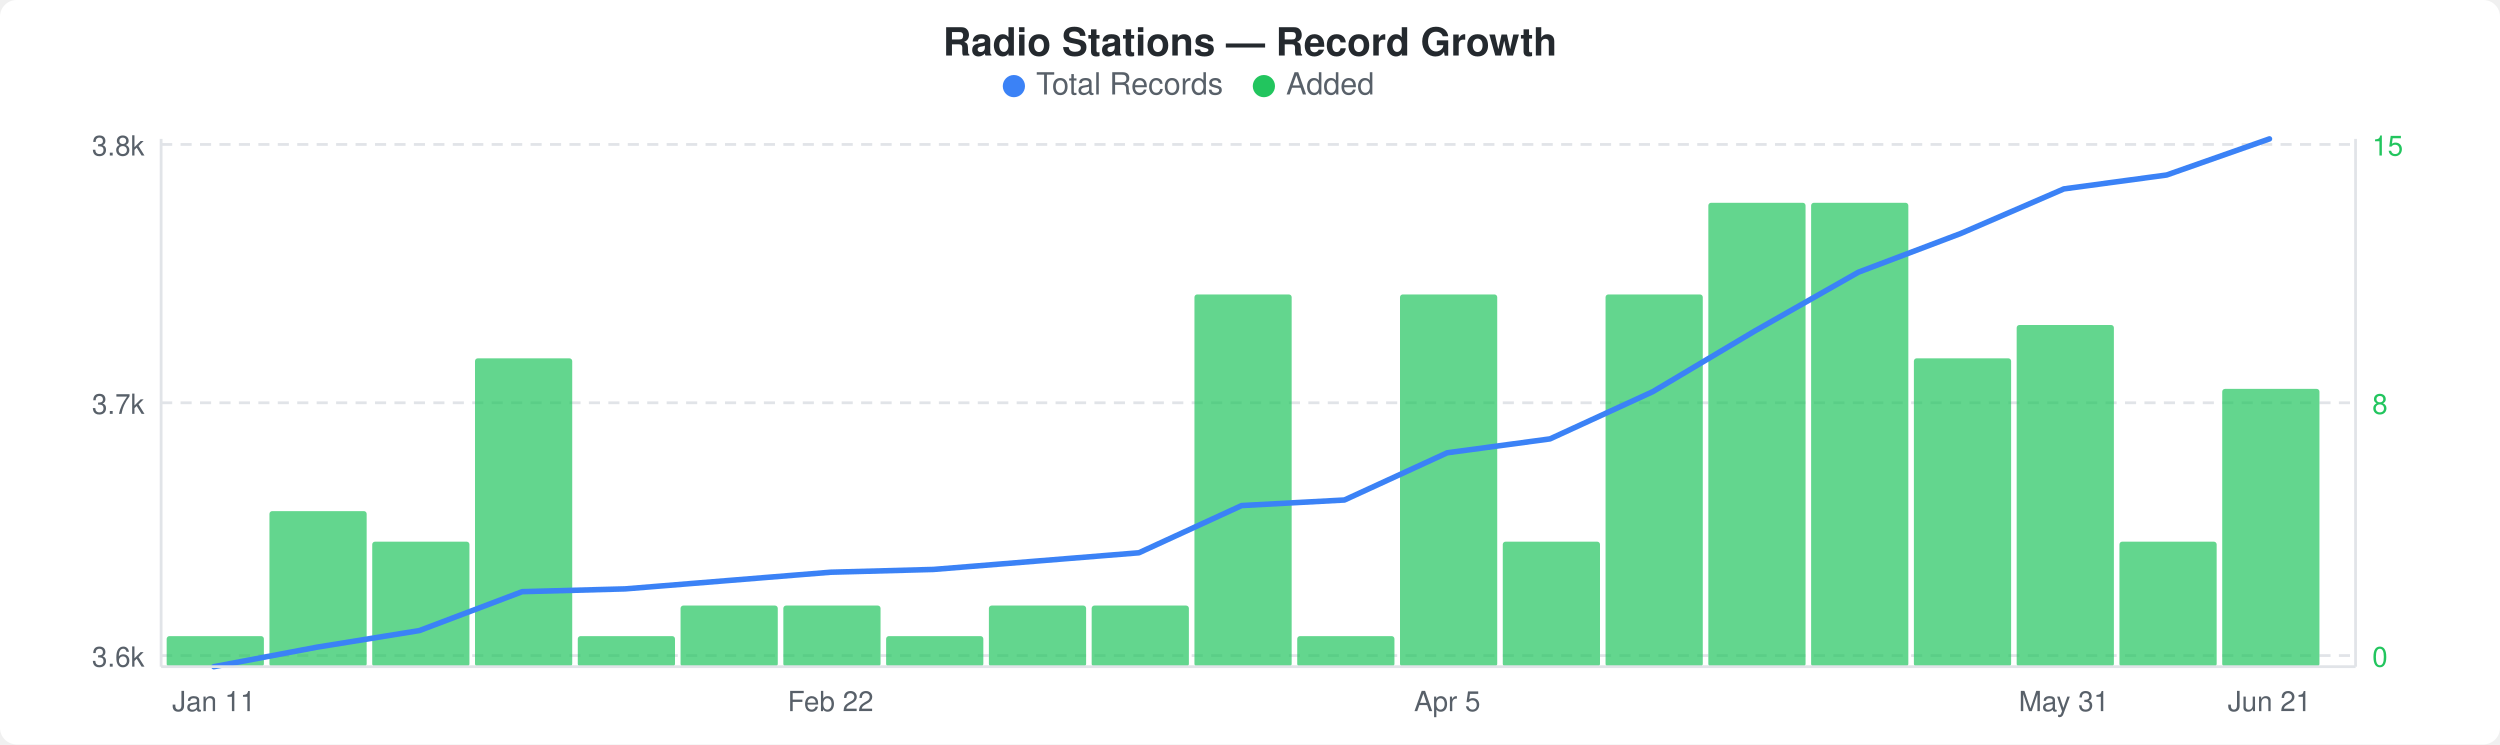
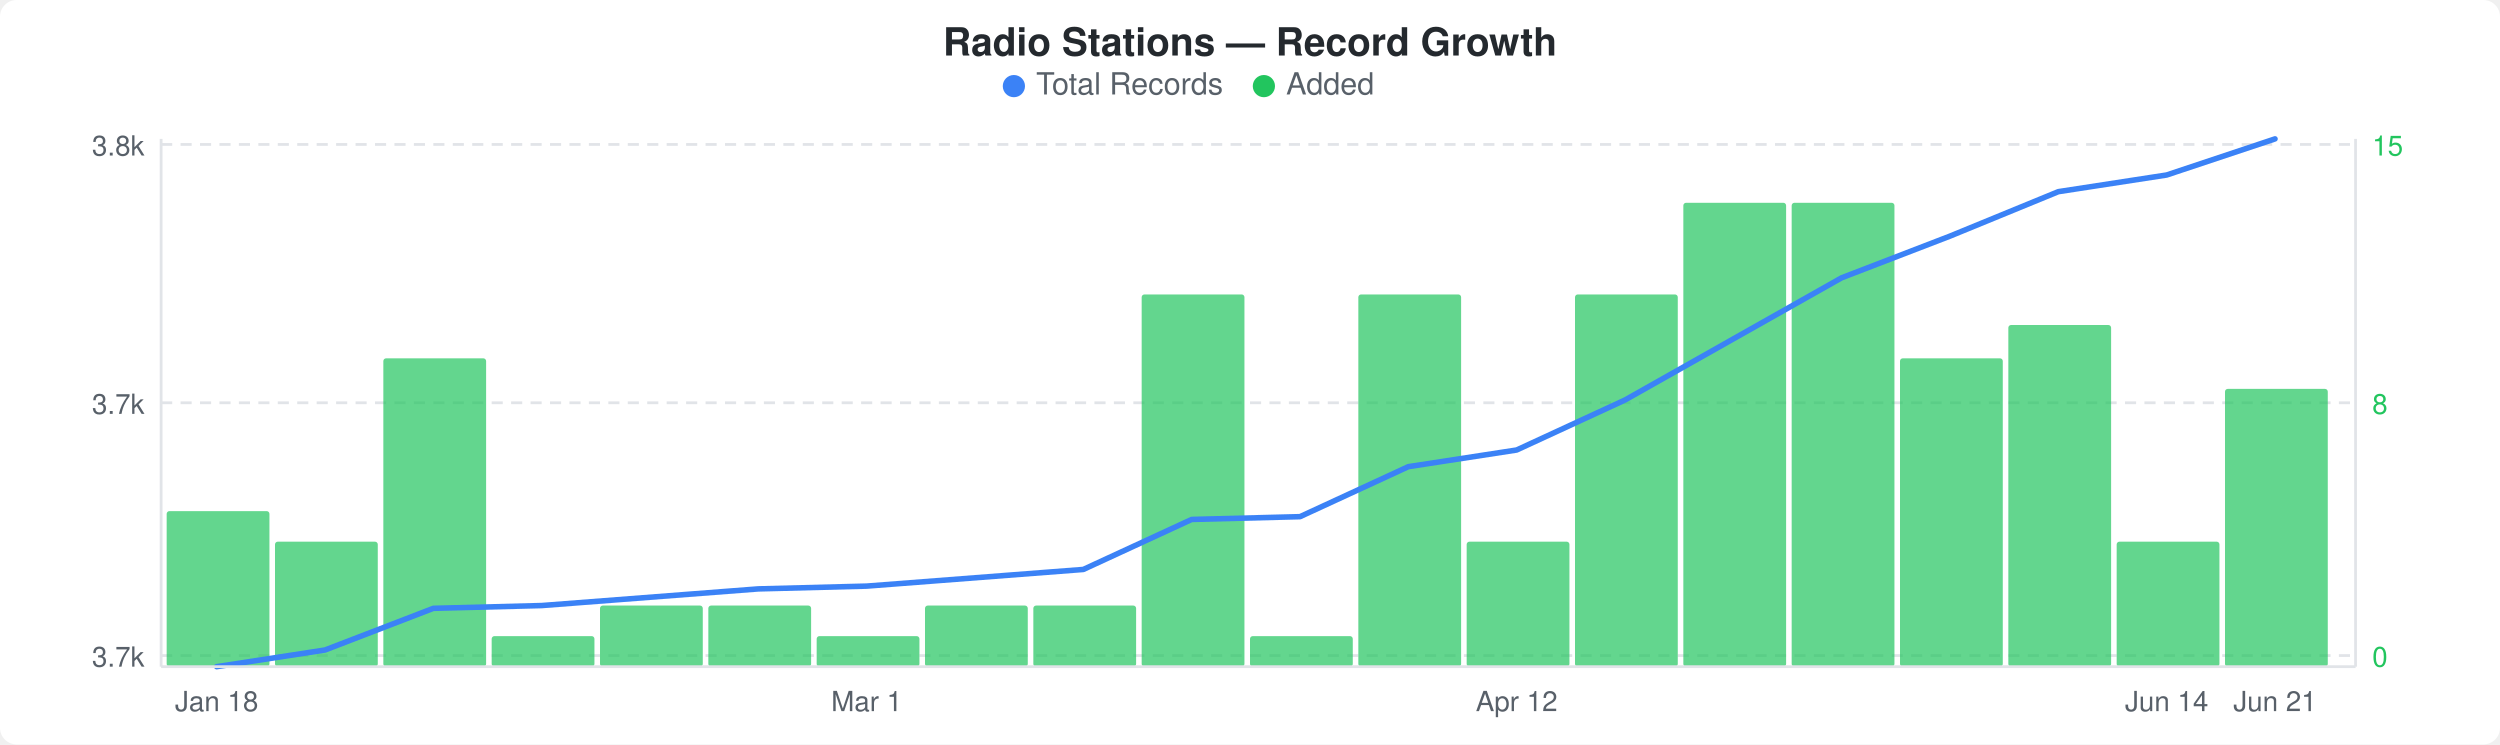
<svg xmlns="http://www.w3.org/2000/svg" width="900" height="268" viewBox="0 0 900 268">
  <rect width="900" height="268" fill="#ffffff" rx="6" ry="6" />
  <text x="450" y="20" text-anchor="middle" font-family="-apple-system, BlinkMacSystemFont, &quot;Segoe UI&quot;, Helvetica, Arial, sans-serif" font-size="14" font-weight="600" fill="#24292e">Radio Stations — Record Growth</text>
  <circle cx="365" cy="31" r="4" fill="#3b82f6" />
  <text x="373" y="34" font-family="-apple-system, BlinkMacSystemFont, &quot;Segoe UI&quot;, Helvetica, Arial, sans-serif" font-size="11" fill="#586069">Total Records</text>
  <circle cx="455" cy="31" r="4" fill="#22c55e" />
  <text x="463" y="34" font-family="-apple-system, BlinkMacSystemFont, &quot;Segoe UI&quot;, Helvetica, Arial, sans-serif" font-size="11" fill="#586069">Added</text>
  <line x1="58" y1="52" x2="848" y2="52" stroke="#e1e4e8" stroke-width="1" stroke-dasharray="4,3" />
  <line x1="58" y1="145" x2="848" y2="145" stroke="#e1e4e8" stroke-width="1" stroke-dasharray="4,3" />
  <line x1="58" y1="236" x2="848" y2="236" stroke="#e1e4e8" stroke-width="1" stroke-dasharray="4,3" />
-   <rect x="60" y="229" width="35" height="11" rx="1" fill="#22c55eb3" />
-   <rect x="97" y="184" width="35" height="56" rx="1" fill="#22c55eb3" />
-   <rect x="134" y="195" width="35" height="45" rx="1" fill="#22c55eb3" />
-   <rect x="171" y="129" width="35" height="111" rx="1" fill="#22c55eb3" />
-   <rect x="208" y="229" width="35" height="11" rx="1" fill="#22c55eb3" />
-   <rect x="245" y="218" width="35" height="22" rx="1" fill="#22c55eb3" />
-   <rect x="282" y="218" width="35" height="22" rx="1" fill="#22c55eb3" />
-   <rect x="319" y="229" width="35" height="11" rx="1" fill="#22c55eb3" />
-   <rect x="356" y="218" width="35" height="22" rx="1" fill="#22c55eb3" />
-   <rect x="393" y="218" width="35" height="22" rx="1" fill="#22c55eb3" />
-   <rect x="430" y="106" width="35" height="134" rx="1" fill="#22c55eb3" />
-   <rect x="467" y="229" width="35" height="11" rx="1" fill="#22c55eb3" />
-   <rect x="504" y="106" width="35" height="134" rx="1" fill="#22c55eb3" />
-   <rect x="541" y="195" width="35" height="45" rx="1" fill="#22c55eb3" />
-   <rect x="578" y="106" width="35" height="134" rx="1" fill="#22c55eb3" />
-   <rect x="615" y="73" width="35" height="167" rx="1" fill="#22c55eb3" />
-   <rect x="652" y="73" width="35" height="167" rx="1" fill="#22c55eb3" />
-   <rect x="689" y="129" width="35" height="111" rx="1" fill="#22c55eb3" />
-   <rect x="726" y="117" width="35" height="123" rx="1" fill="#22c55eb3" />
-   <rect x="763" y="195" width="35" height="45" rx="1" fill="#22c55eb3" />
-   <rect x="800" y="140" width="35" height="100" rx="1" fill="#22c55eb3" />
-   <polyline points="77,240 114,233 151,227 188,213 225,212 262,209 299,206 336,205 373,202 410,199 447,182 484,180 521,163 558,158 595,141 632,119 669,98 706,84 743,68 780,63 817,50" fill="none" stroke="#3b82f6" stroke-width="2" stroke-linejoin="round" stroke-linecap="round" />
+   <rect x="60" y="184" width="37" height="56" rx="1" fill="#22c55eb3" />
+   <rect x="99" y="195" width="37" height="45" rx="1" fill="#22c55eb3" />
+   <rect x="138" y="129" width="37" height="111" rx="1" fill="#22c55eb3" />
+   <rect x="177" y="229" width="37" height="11" rx="1" fill="#22c55eb3" />
+   <rect x="216" y="218" width="37" height="22" rx="1" fill="#22c55eb3" />
+   <rect x="255" y="218" width="37" height="22" rx="1" fill="#22c55eb3" />
+   <rect x="294" y="229" width="37" height="11" rx="1" fill="#22c55eb3" />
+   <rect x="333" y="218" width="37" height="22" rx="1" fill="#22c55eb3" />
+   <rect x="372" y="218" width="37" height="22" rx="1" fill="#22c55eb3" />
+   <rect x="411" y="106" width="37" height="134" rx="1" fill="#22c55eb3" />
+   <rect x="450" y="229" width="37" height="11" rx="1" fill="#22c55eb3" />
+   <rect x="489" y="106" width="37" height="134" rx="1" fill="#22c55eb3" />
+   <rect x="528" y="195" width="37" height="45" rx="1" fill="#22c55eb3" />
+   <rect x="567" y="106" width="37" height="134" rx="1" fill="#22c55eb3" />
+   <rect x="606" y="73" width="37" height="167" rx="1" fill="#22c55eb3" />
+   <rect x="645" y="73" width="37" height="167" rx="1" fill="#22c55eb3" />
+   <rect x="684" y="129" width="37" height="111" rx="1" fill="#22c55eb3" />
+   <rect x="723" y="117" width="37" height="123" rx="1" fill="#22c55eb3" />
+   <rect x="762" y="195" width="37" height="45" rx="1" fill="#22c55eb3" />
+   <rect x="801" y="140" width="37" height="100" rx="1" fill="#22c55eb3" />
+   <polyline points="78,240 117,234 156,219 195,218 234,215 273,212 312,211 351,208 390,205 429,187 468,186 507,168 546,162 585,144 624,122 663,100 702,85 741,69 780,63 819,50" fill="none" stroke="#3b82f6" stroke-width="2" stroke-linejoin="round" stroke-linecap="round" />
  <text x="52" y="56" text-anchor="end" font-family="-apple-system, BlinkMacSystemFont, &quot;Segoe UI&quot;, Helvetica, Arial, sans-serif" font-size="10" fill="#586069">3.8k</text>
  <text x="52" y="149" text-anchor="end" font-family="-apple-system, BlinkMacSystemFont, &quot;Segoe UI&quot;, Helvetica, Arial, sans-serif" font-size="10" fill="#586069">3.7k</text>
-   <text x="52" y="240" text-anchor="end" font-family="-apple-system, BlinkMacSystemFont, &quot;Segoe UI&quot;, Helvetica, Arial, sans-serif" font-size="10" fill="#586069">3.6k</text>
+   <text x="52" y="240" text-anchor="end" font-family="-apple-system, BlinkMacSystemFont, &quot;Segoe UI&quot;, Helvetica, Arial, sans-serif" font-size="10" fill="#586069">3.7k</text>
  <text x="854" y="56" text-anchor="start" font-family="-apple-system, BlinkMacSystemFont, &quot;Segoe UI&quot;, Helvetica, Arial, sans-serif" font-size="10" fill="#22c55e">15</text>
  <text x="854" y="149" text-anchor="start" font-family="-apple-system, BlinkMacSystemFont, &quot;Segoe UI&quot;, Helvetica, Arial, sans-serif" font-size="10" fill="#22c55e">8</text>
  <text x="854" y="240" text-anchor="start" font-family="-apple-system, BlinkMacSystemFont, &quot;Segoe UI&quot;, Helvetica, Arial, sans-serif" font-size="10" fill="#22c55e">0</text>
  <line x1="58" y1="50" x2="58" y2="240" stroke="#e1e4e8" stroke-width="1" />
  <line x1="58" y1="240" x2="848" y2="240" stroke="#e1e4e8" stroke-width="1" />
  <line x1="848" y1="50" x2="848" y2="240" stroke="#e1e4e8" stroke-width="1" />
-   <text x="77" y="256" text-anchor="middle" font-family="-apple-system, BlinkMacSystemFont, &quot;Segoe UI&quot;, Helvetica, Arial, sans-serif" font-size="10" fill="#586069">Jan 11</text>
-   <text x="299" y="256" text-anchor="middle" font-family="-apple-system, BlinkMacSystemFont, &quot;Segoe UI&quot;, Helvetica, Arial, sans-serif" font-size="10" fill="#586069">Feb 22</text>
-   <text x="521" y="256" text-anchor="middle" font-family="-apple-system, BlinkMacSystemFont, &quot;Segoe UI&quot;, Helvetica, Arial, sans-serif" font-size="10" fill="#586069">Apr 5</text>
-   <text x="743" y="256" text-anchor="middle" font-family="-apple-system, BlinkMacSystemFont, &quot;Segoe UI&quot;, Helvetica, Arial, sans-serif" font-size="10" fill="#586069">May 31</text>
-   <text x="817" y="256" text-anchor="middle" font-family="-apple-system, BlinkMacSystemFont, &quot;Segoe UI&quot;, Helvetica, Arial, sans-serif" font-size="10" fill="#586069">Jun 21</text>
+   <text x="78" y="256" text-anchor="middle" font-family="-apple-system, BlinkMacSystemFont, &quot;Segoe UI&quot;, Helvetica, Arial, sans-serif" font-size="10" fill="#586069">Jan 18</text>
+   <text x="312" y="256" text-anchor="middle" font-family="-apple-system, BlinkMacSystemFont, &quot;Segoe UI&quot;, Helvetica, Arial, sans-serif" font-size="10" fill="#586069">Mar 1</text>
+   <text x="546" y="256" text-anchor="middle" font-family="-apple-system, BlinkMacSystemFont, &quot;Segoe UI&quot;, Helvetica, Arial, sans-serif" font-size="10" fill="#586069">Apr 12</text>
+   <text x="780" y="256" text-anchor="middle" font-family="-apple-system, BlinkMacSystemFont, &quot;Segoe UI&quot;, Helvetica, Arial, sans-serif" font-size="10" fill="#586069">Jun 14</text>
+   <text x="819" y="256" text-anchor="middle" font-family="-apple-system, BlinkMacSystemFont, &quot;Segoe UI&quot;, Helvetica, Arial, sans-serif" font-size="10" fill="#586069">Jun 21</text>
</svg>
